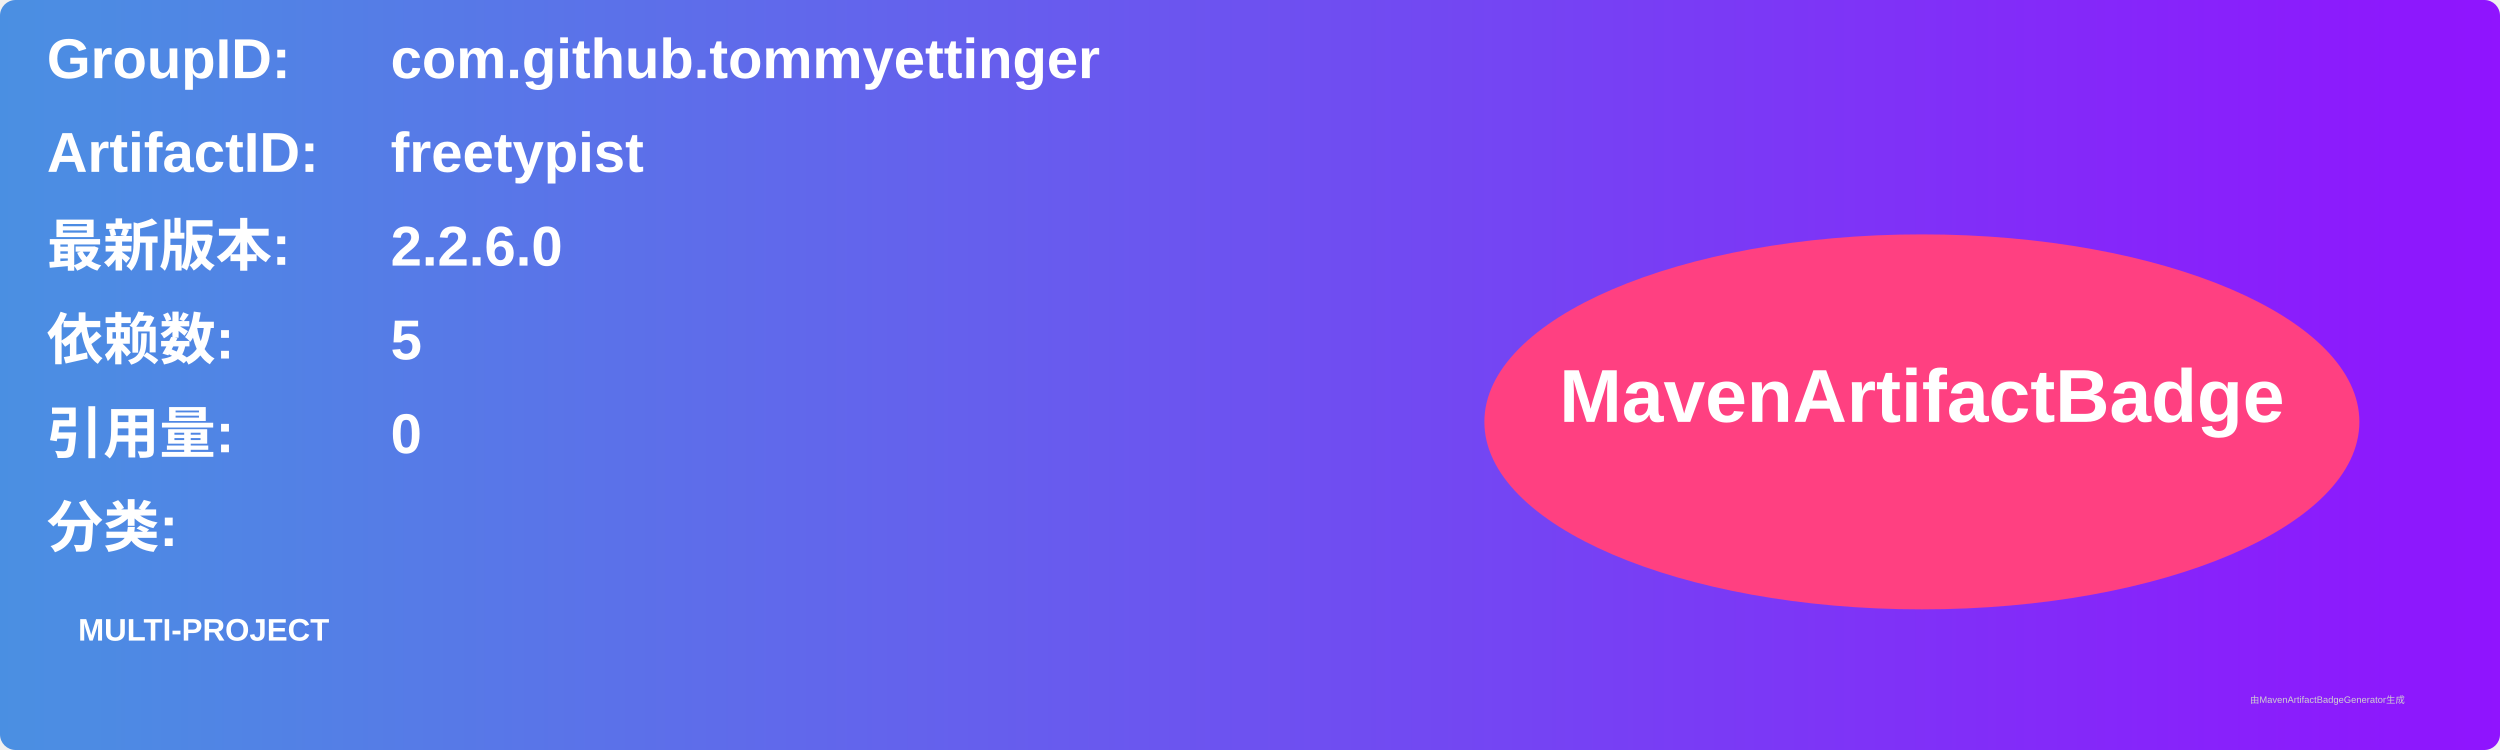
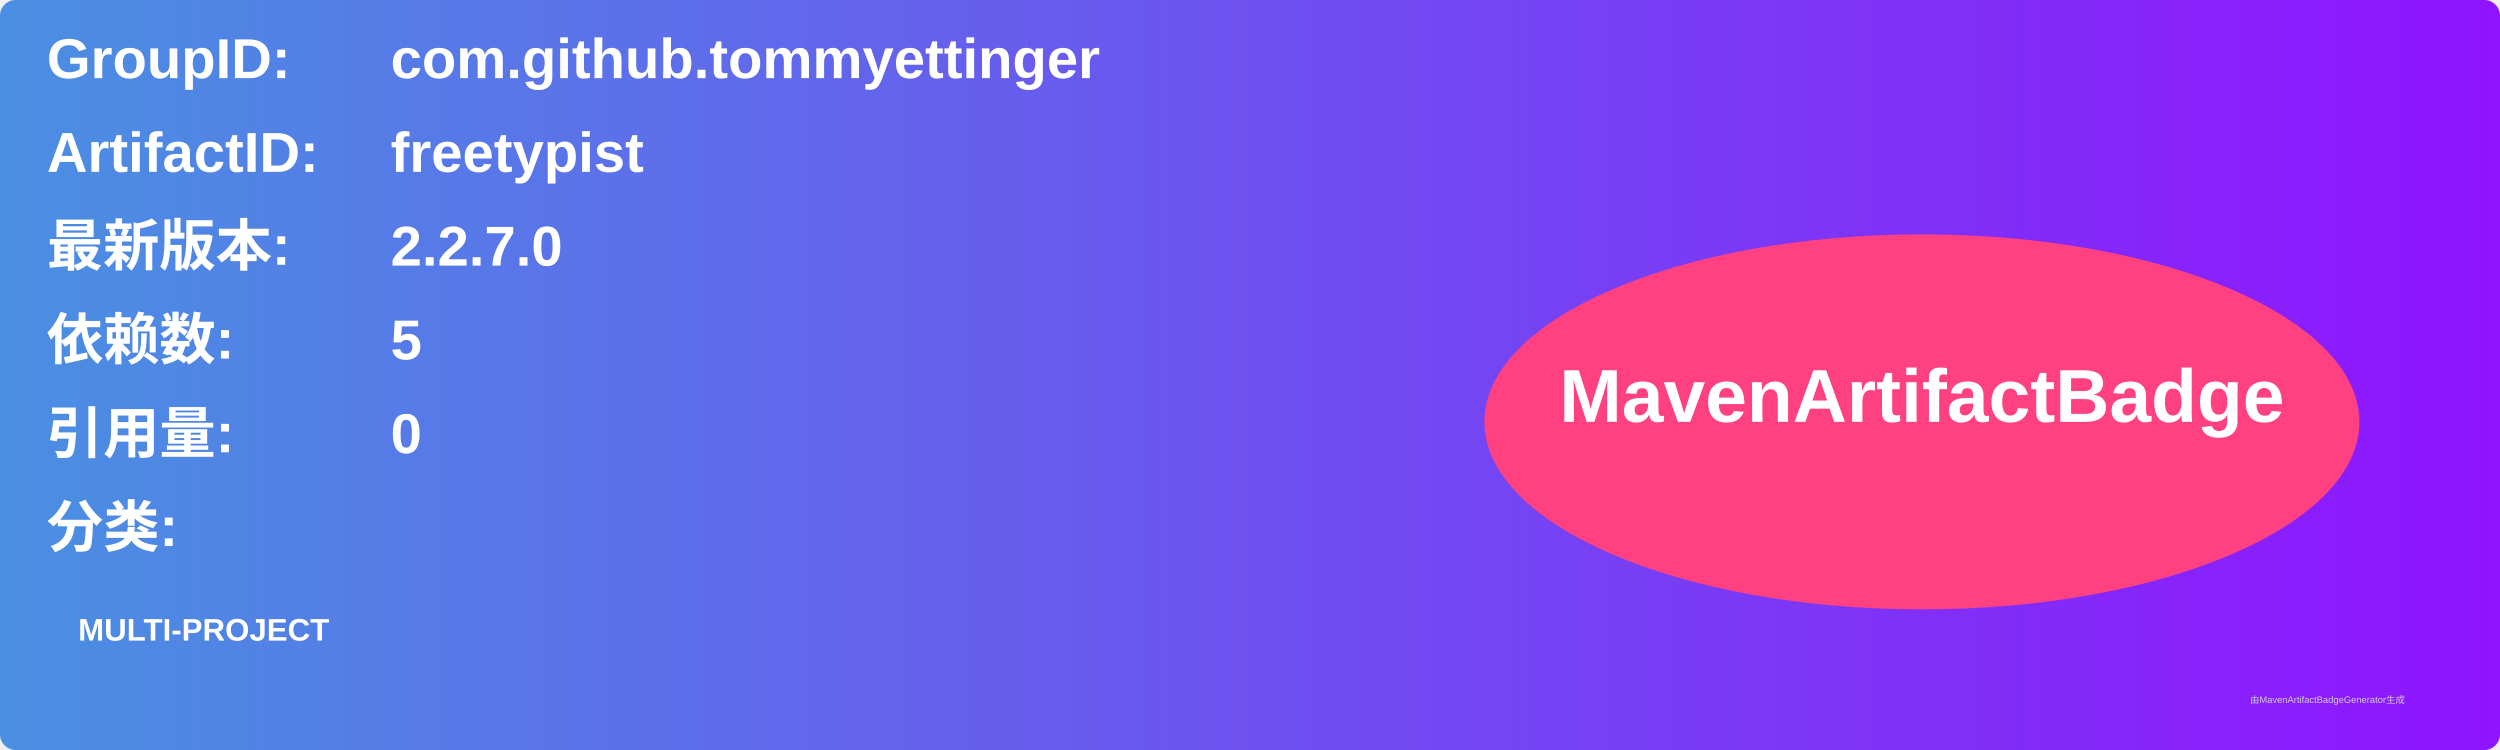
<svg xmlns="http://www.w3.org/2000/svg" width="800" height="240" viewBox="0 0 800 240">
  <linearGradient id="grad" x1="0%" y1="0%" x2="100%" y2="0%">
    <stop offset="0%" stop-color="#4a90e2" />
    <stop offset="100%" stop-color="#9013fe" />
  </linearGradient>
  <rect width="100%" height="100%" rx="5" ry="5" fill="url(#grad)" />
  <g transform="translate(15, 15)">
    <text x="0" y="10" font-family="Arial" font-size="18" fill="white" font-weight="bold" width="260">GroupID:</text>
    <text x="110" y="10" font-family="Arial" font-size="18" fill="white" font-weight="bold" width="460">com.github.tommyettinger</text>
    <text x="0" y="40" font-family="Arial" font-size="18" fill="white" font-weight="bold" width="260">ArtifactID:</text>
    <text x="110" y="40" font-family="Arial" font-size="18" fill="white" font-weight="bold" width="460">freetypist</text>
    <text x="0" y="70" font-family="Arial" font-size="18" fill="white" font-weight="bold">最新版本:</text>
    <text x="110" y="70" font-family="Arial" font-size="18" fill="white" font-weight="bold">
-       <tspan font-weight="bold">2.2.6.0</tspan>
+       <tspan font-weight="bold">2.2.7.0</tspan>
    </text>
    <text x="0" y="100" font-family="Arial" font-size="18" fill="white" font-weight="bold">依赖数: </text>
    <text x="110" y="100" font-family="Arial" font-size="18" fill="white">
      <tspan font-weight="bold">5</tspan>
    </text>
    <text x="0" y="130" font-family="Arial" font-size="18" fill="white" font-weight="bold">引用量: </text>
    <text x="110" y="130" font-family="Arial" font-size="18" fill="white">
      <tspan font-weight="bold">0</tspan>
    </text>
    <text x="0" y="160" font-family="Arial" font-size="18" fill="white" font-weight="bold">分类:</text>
    <text x="10" y="190" font-family="Arial" font-size="10" fill="white">
      <tspan font-weight="bold">MULTI-PROJECT</tspan>
    </text>
    <ellipse cx="600" cy="120" rx="140" ry="60" fill="#ff4081" />
    <text x="600" y="120" text-anchor="middle" font-family="Arial" font-size="24" fill="white" font-weight="bold">MavenArtifactBadge</text>
  </g>
  <text x="720" y="225" font-family="Arial" font-size="3" fill="#d0d0d0">由MavenArtifactBadgeGenerator生成</text>
</svg>
